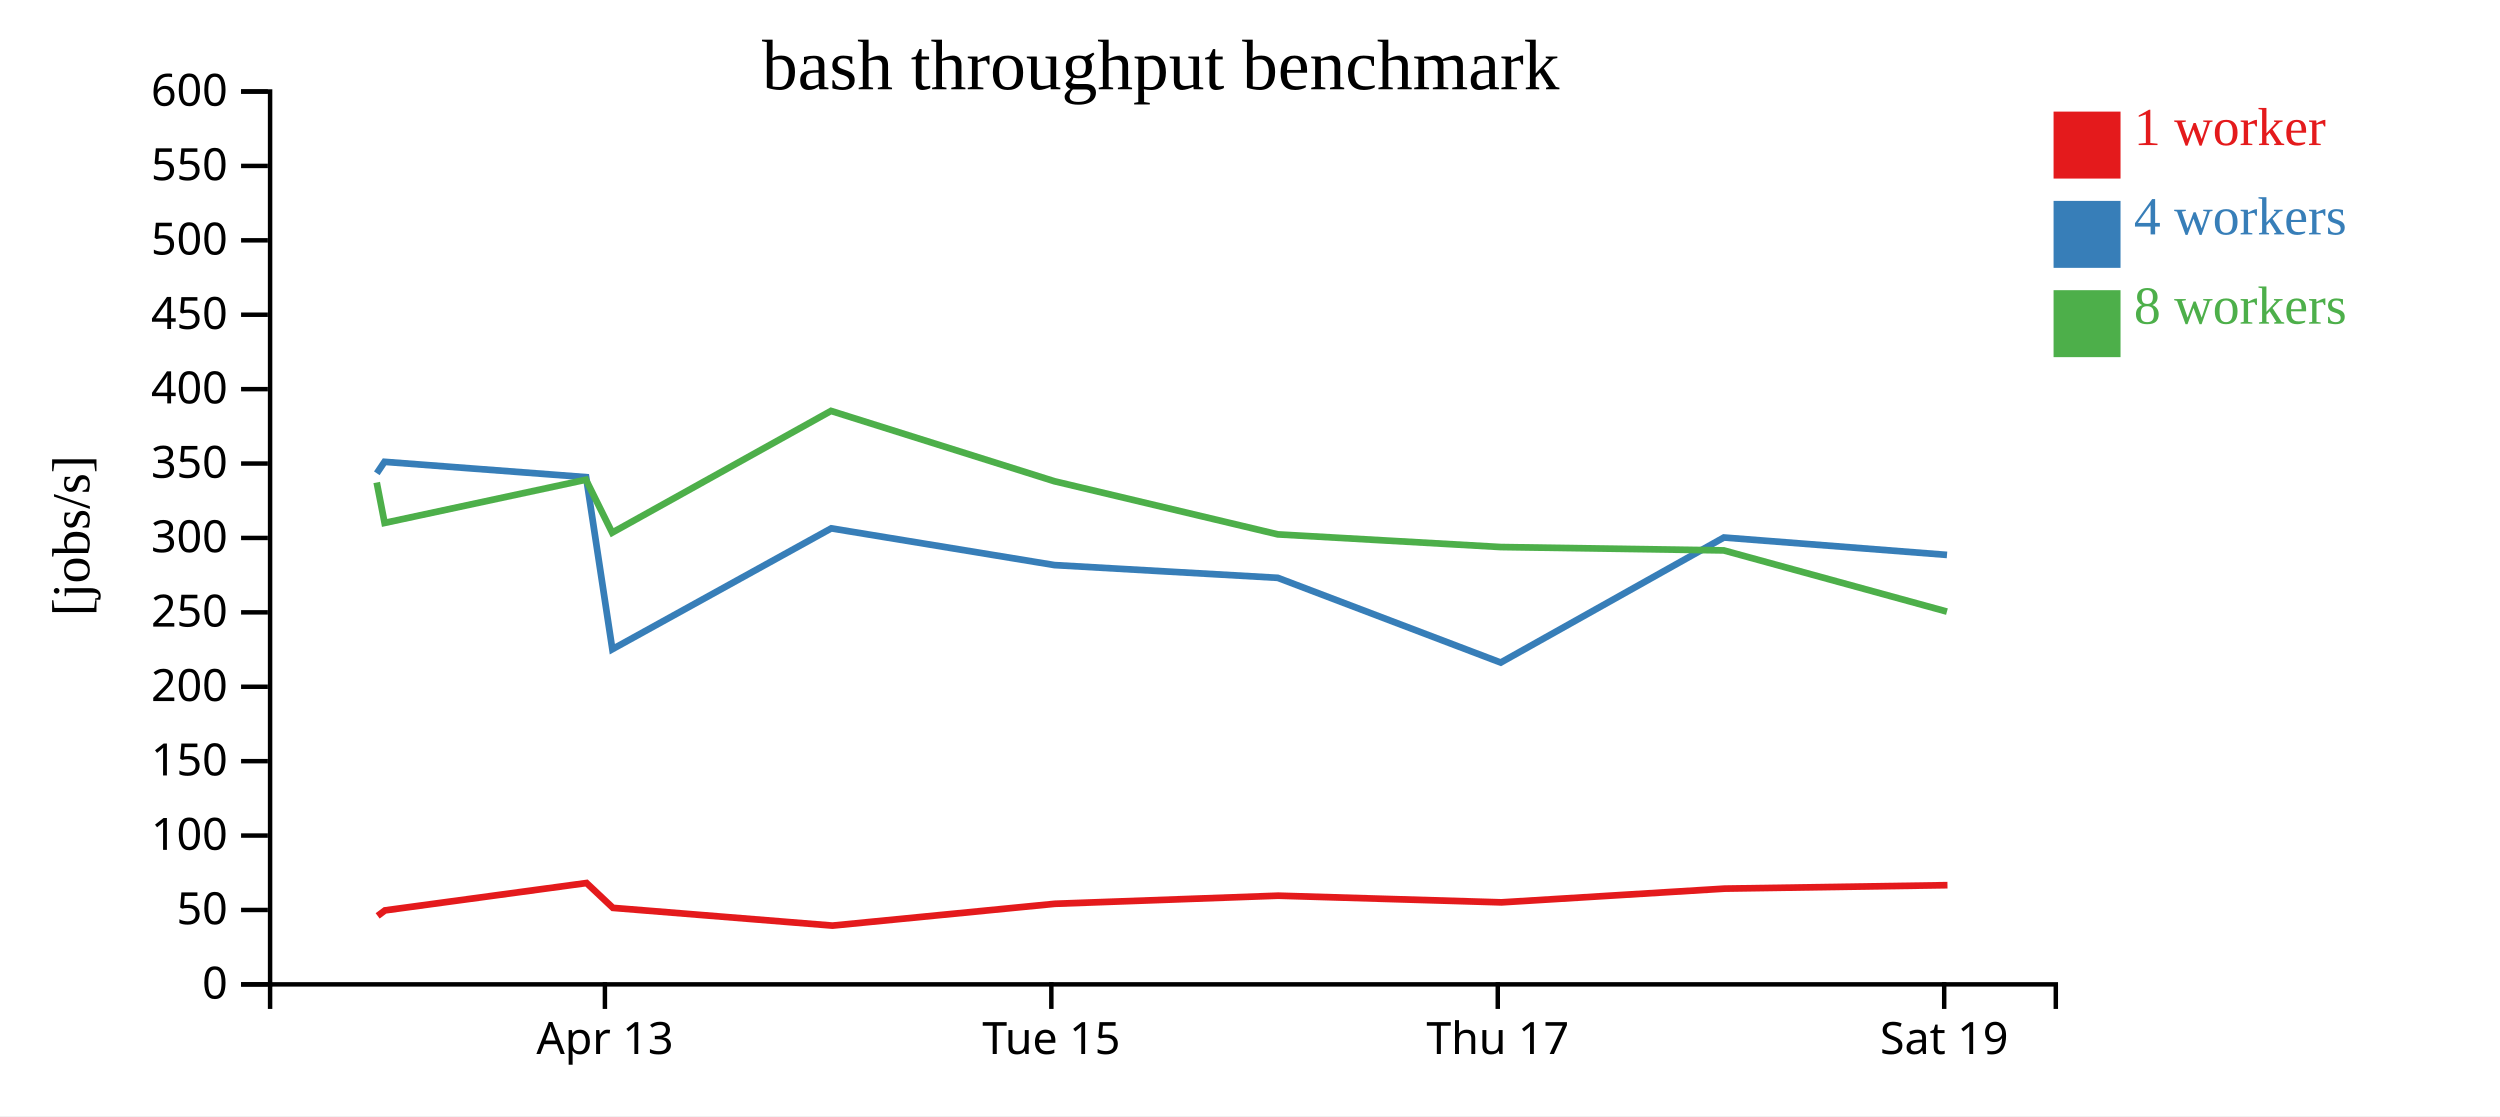
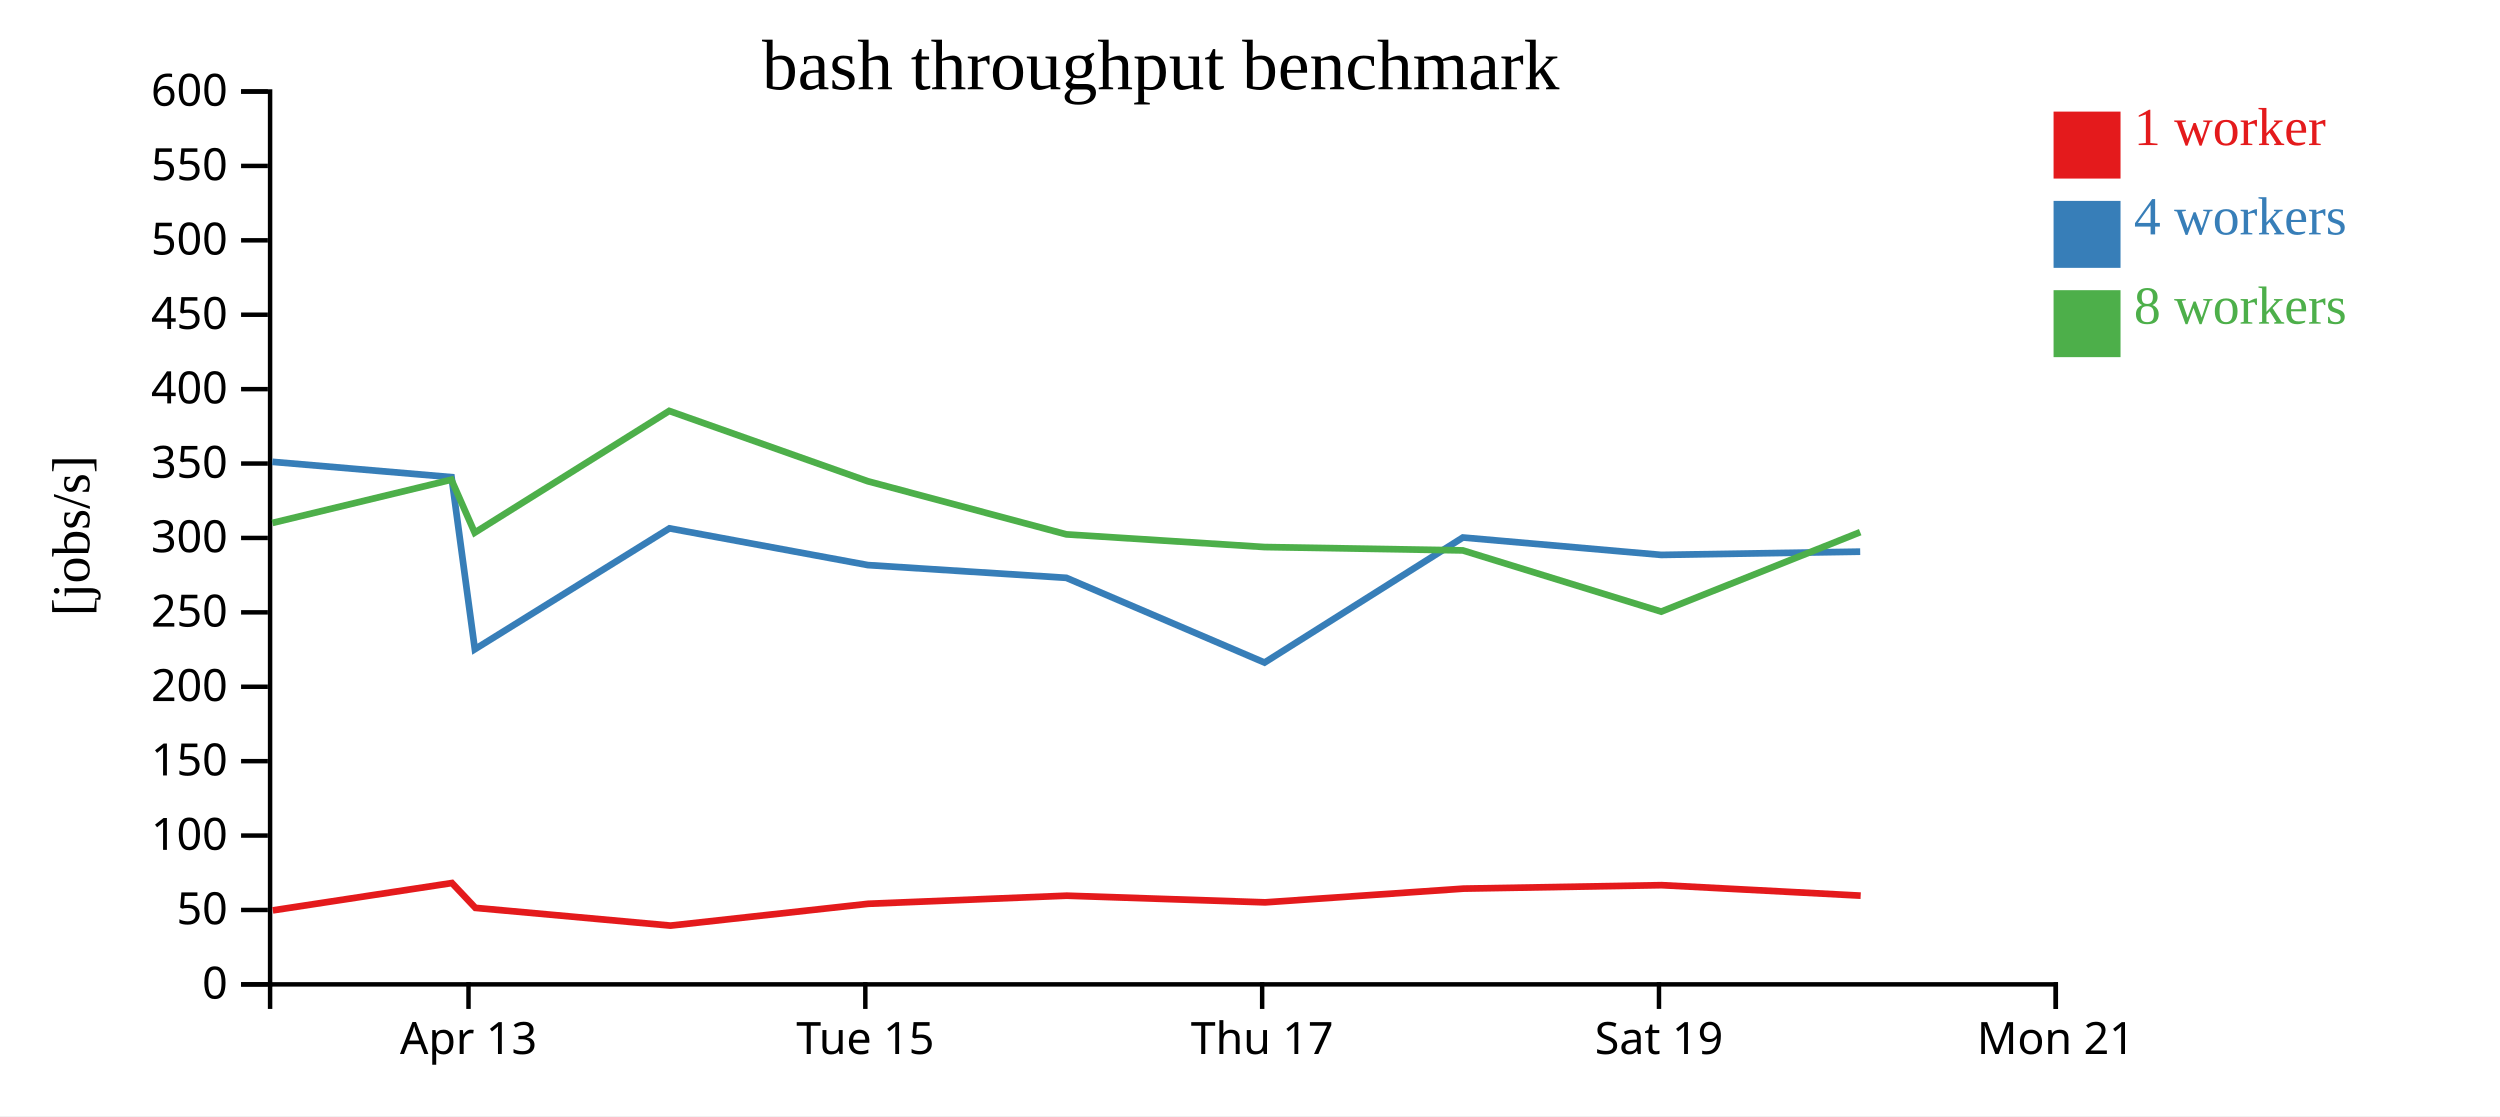
<svg xmlns="http://www.w3.org/2000/svg" width="560" height="250">
  <rect width="100%" height="100%" fill="white" />
  <g transform="translate(60,20)">
    <g transform="translate(0,200)" fill="none" font-size="10" font-family="sans-serif" text-anchor="middle">
      <path class="domain" stroke="currentColor" d="M0.5,6V0.5H400.5V6" />
-       <g class="tick" opacity="1" transform="translate(75.5,0)">
+       <g class="tick" opacity="1" transform="translate(44.94444,0)">
        <line stroke="currentColor" y2="6" />
        <text fill="currentColor" y="9" dy="0.71em">Apr 13</text>
      </g>
-       <g class="tick" opacity="1" transform="translate(175.5,0)">
+       <g class="tick" opacity="1" transform="translate(133.8333,0)">
        <line stroke="currentColor" y2="6" />
        <text fill="currentColor" y="9" dy="0.71em">Tue 15</text>
      </g>
-       <g class="tick" opacity="1" transform="translate(275.5,0)">
+       <g class="tick" opacity="1" transform="translate(222.7222,0)">
        <line stroke="currentColor" y2="6" />
        <text fill="currentColor" y="9" dy="0.71em">Thu 17</text>
      </g>
-       <g class="tick" opacity="1" transform="translate(375.5,0)">
+       <g class="tick" opacity="1" transform="translate(311.6111,0)">
        <line stroke="currentColor" y2="6" />
        <text fill="currentColor" y="9" dy="0.71em">Sat 19</text>
+       </g>
+       <g class="tick" opacity="1" transform="translate(400.5,0)">
+         <line stroke="currentColor" y2="6" />
+         <text fill="currentColor" y="9" dy="0.71em">Mon 21</text>
      </g>
    </g>
    <g fill="none" font-size="10" font-family="sans-serif" text-anchor="end">
      <path class="domain" stroke="currentColor" d="M-6,200.5H0.5V0.5H-6" />
      <g class="tick" opacity="1" transform="translate(0,200.5)">
        <line stroke="currentColor" x2="-6" />
        <text fill="currentColor" x="-9" dy="0.32em">0</text>
      </g>
      <g class="tick" opacity="1" transform="translate(0,183.8333)">
        <line stroke="currentColor" x2="-6" />
        <text fill="currentColor" x="-9" dy="0.32em">50</text>
      </g>
      <g class="tick" opacity="1" transform="translate(0,167.1667)">
        <line stroke="currentColor" x2="-6" />
        <text fill="currentColor" x="-9" dy="0.32em">100</text>
      </g>
      <g class="tick" opacity="1" transform="translate(0,150.5)">
        <line stroke="currentColor" x2="-6" />
        <text fill="currentColor" x="-9" dy="0.32em">150</text>
      </g>
      <g class="tick" opacity="1" transform="translate(0,133.8333)">
        <line stroke="currentColor" x2="-6" />
        <text fill="currentColor" x="-9" dy="0.32em">200</text>
      </g>
      <g class="tick" opacity="1" transform="translate(0,117.1667)">
        <line stroke="currentColor" x2="-6" />
        <text fill="currentColor" x="-9" dy="0.32em">250</text>
      </g>
      <g class="tick" opacity="1" transform="translate(0,100.5)">
        <line stroke="currentColor" x2="-6" />
        <text fill="currentColor" x="-9" dy="0.32em">300</text>
      </g>
      <g class="tick" opacity="1" transform="translate(0,83.83333)">
        <line stroke="currentColor" x2="-6" />
        <text fill="currentColor" x="-9" dy="0.32em">350</text>
      </g>
      <g class="tick" opacity="1" transform="translate(0,67.16667)">
        <line stroke="currentColor" x2="-6" />
        <text fill="currentColor" x="-9" dy="0.32em">400</text>
      </g>
      <g class="tick" opacity="1" transform="translate(0,50.5)">
        <line stroke="currentColor" x2="-6" />
        <text fill="currentColor" x="-9" dy="0.32em">450</text>
      </g>
      <g class="tick" opacity="1" transform="translate(0,33.83333)">
        <line stroke="currentColor" x2="-6" />
        <text fill="currentColor" x="-9" dy="0.32em">500</text>
      </g>
      <g class="tick" opacity="1" transform="translate(0,17.16667)">
        <line stroke="currentColor" x2="-6" />
        <text fill="currentColor" x="-9" dy="0.32em">550</text>
      </g>
      <g class="tick" opacity="1" transform="translate(0,0.5)">
        <line stroke="currentColor" x2="-6" />
        <text fill="currentColor" x="-9" dy="0.32em">600</text>
      </g>
    </g>
    <text text-anchor="middle" style="font-size: 12px" transform="rotate(-90)" y="-40" x="-100">[jobs/s]</text>
    <text text-anchor="middle" style="font-size: 16px" y="0" x="200">bash throughput benchmark</text>
-     <path class="line" fill="none" stroke="#e41a1c" stroke-width="1.5" d="M24.592,185.158L26.241,183.926L71.387,177.797L77.295,183.362L126.474,187.337L176.298,182.449L226.322,180.634L276.309,182.129L326.336,179.053L376.233,178.279" />
-     <path class="line" fill="none" stroke="#377eb8" stroke-width="1.5" d="M24.403,86.02L26.129,83.45L71.291,86.884L77.162,125.423L126.2,98.353L176.211,106.581L226.22,109.437L276.161,128.413L326.147,100.403L376.131,104.302" />
-     <path class="line" fill="none" stroke="#4daf4a" stroke-width="1.5" d="M24.383,88.074L26.149,97.135L71.247,87.457L77.125,99.315L126.144,72.049L176.184,87.798L226.223,99.699L276.15,102.539L326.119,103.293L376.116,117.002" />
+     <path class="line" fill="none" stroke="#e41a1c" stroke-width="1.5" d="M1.103,183.926L41.233,177.797L46.485,183.362L90.199,187.337L134.487,182.449L178.953,180.634L223.385,182.129L267.854,179.053L312.207,178.279L356.793,180.627" />
+     <path class="line" fill="none" stroke="#377eb8" stroke-width="1.5" d="M1.004,83.45L41.147,86.884L46.367,125.423L89.955,98.353L134.41,106.581L178.862,109.437L223.254,128.413L267.686,100.403L312.117,104.302L356.685,103.568" />
+     <path class="line" fill="none" stroke="#4daf4a" stroke-width="1.5" d="M1.021,97.135L41.108,87.457L46.333,99.315L89.905,72.049L134.386,87.798L178.865,99.699L223.245,102.539L267.662,103.293L312.104,117.002L356.683,99.204" />
    <rect class="dot" x="400" y="5" width="15" height="15" style="fill: #e41a1c;" />
    <rect class="dot" x="400" y="25" width="15" height="15" style="fill: #377eb8;" />
    <rect class="dot" x="400" y="45" width="15" height="15" style="fill: #4daf4a;" />
    <text class="label" x="418" y="12.5" style="fill: #e41a1c; alignment-baseline: middle;" text-anchor="left">1 worker</text>
    <text class="label" x="418" y="32.5" style="fill: #377eb8; alignment-baseline: middle;" text-anchor="left">4 workers</text>
    <text class="label" x="418" y="52.5" style="fill: #4daf4a; alignment-baseline: middle;" text-anchor="left">8 workers</text>
  </g>
</svg>
